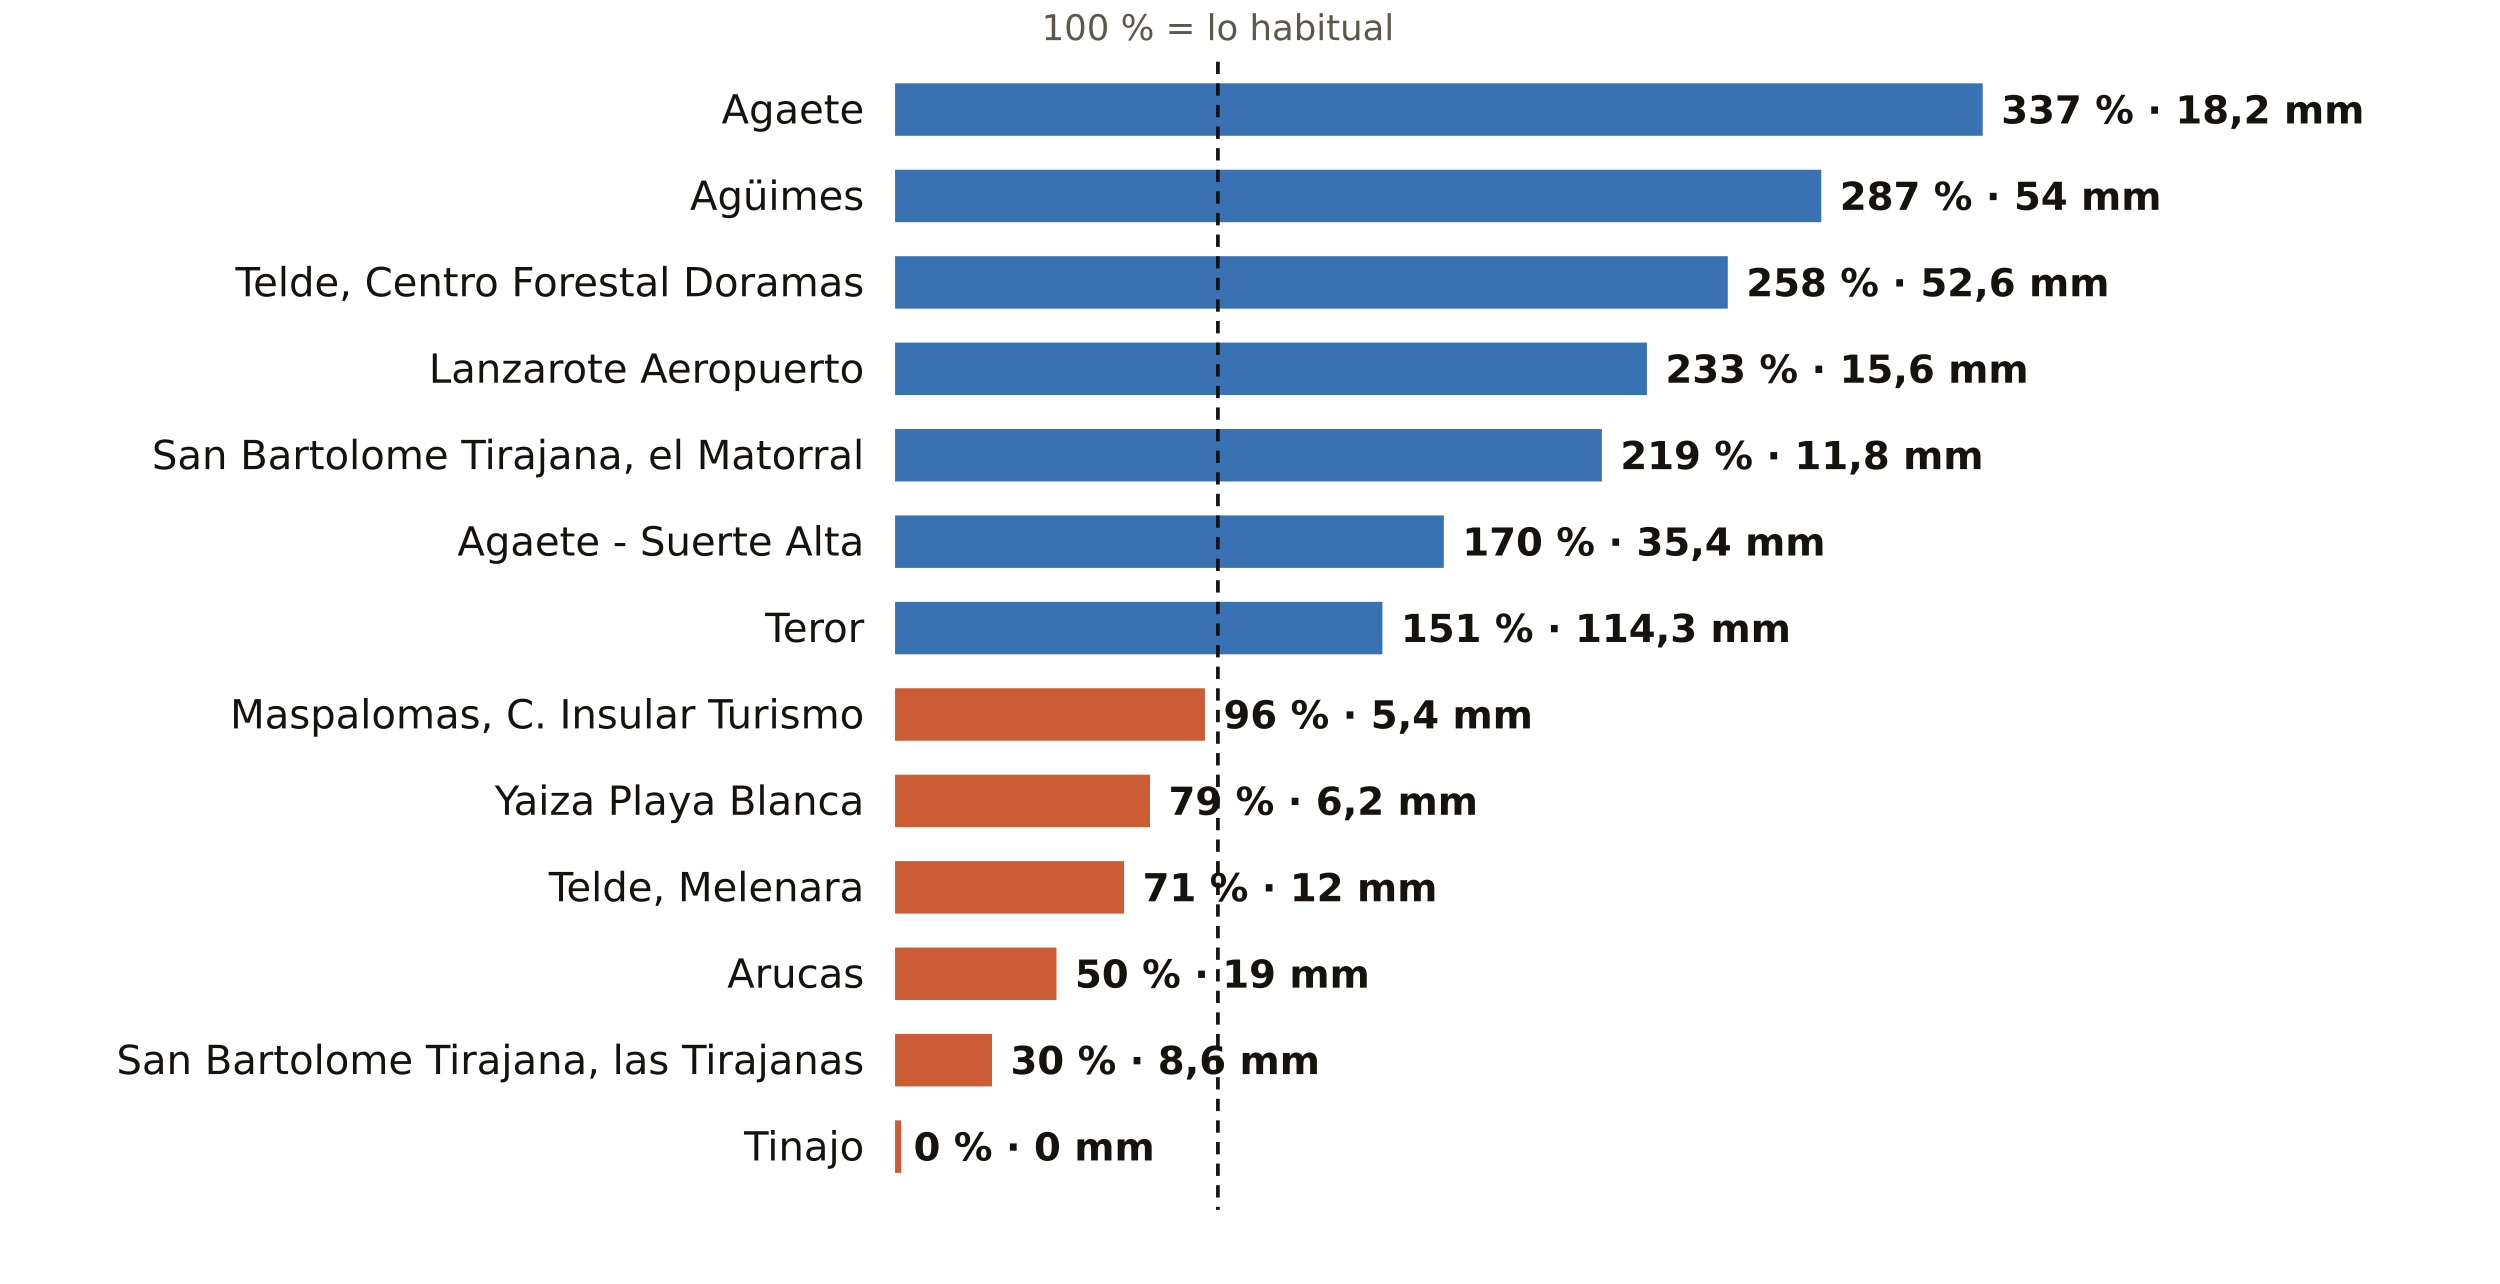
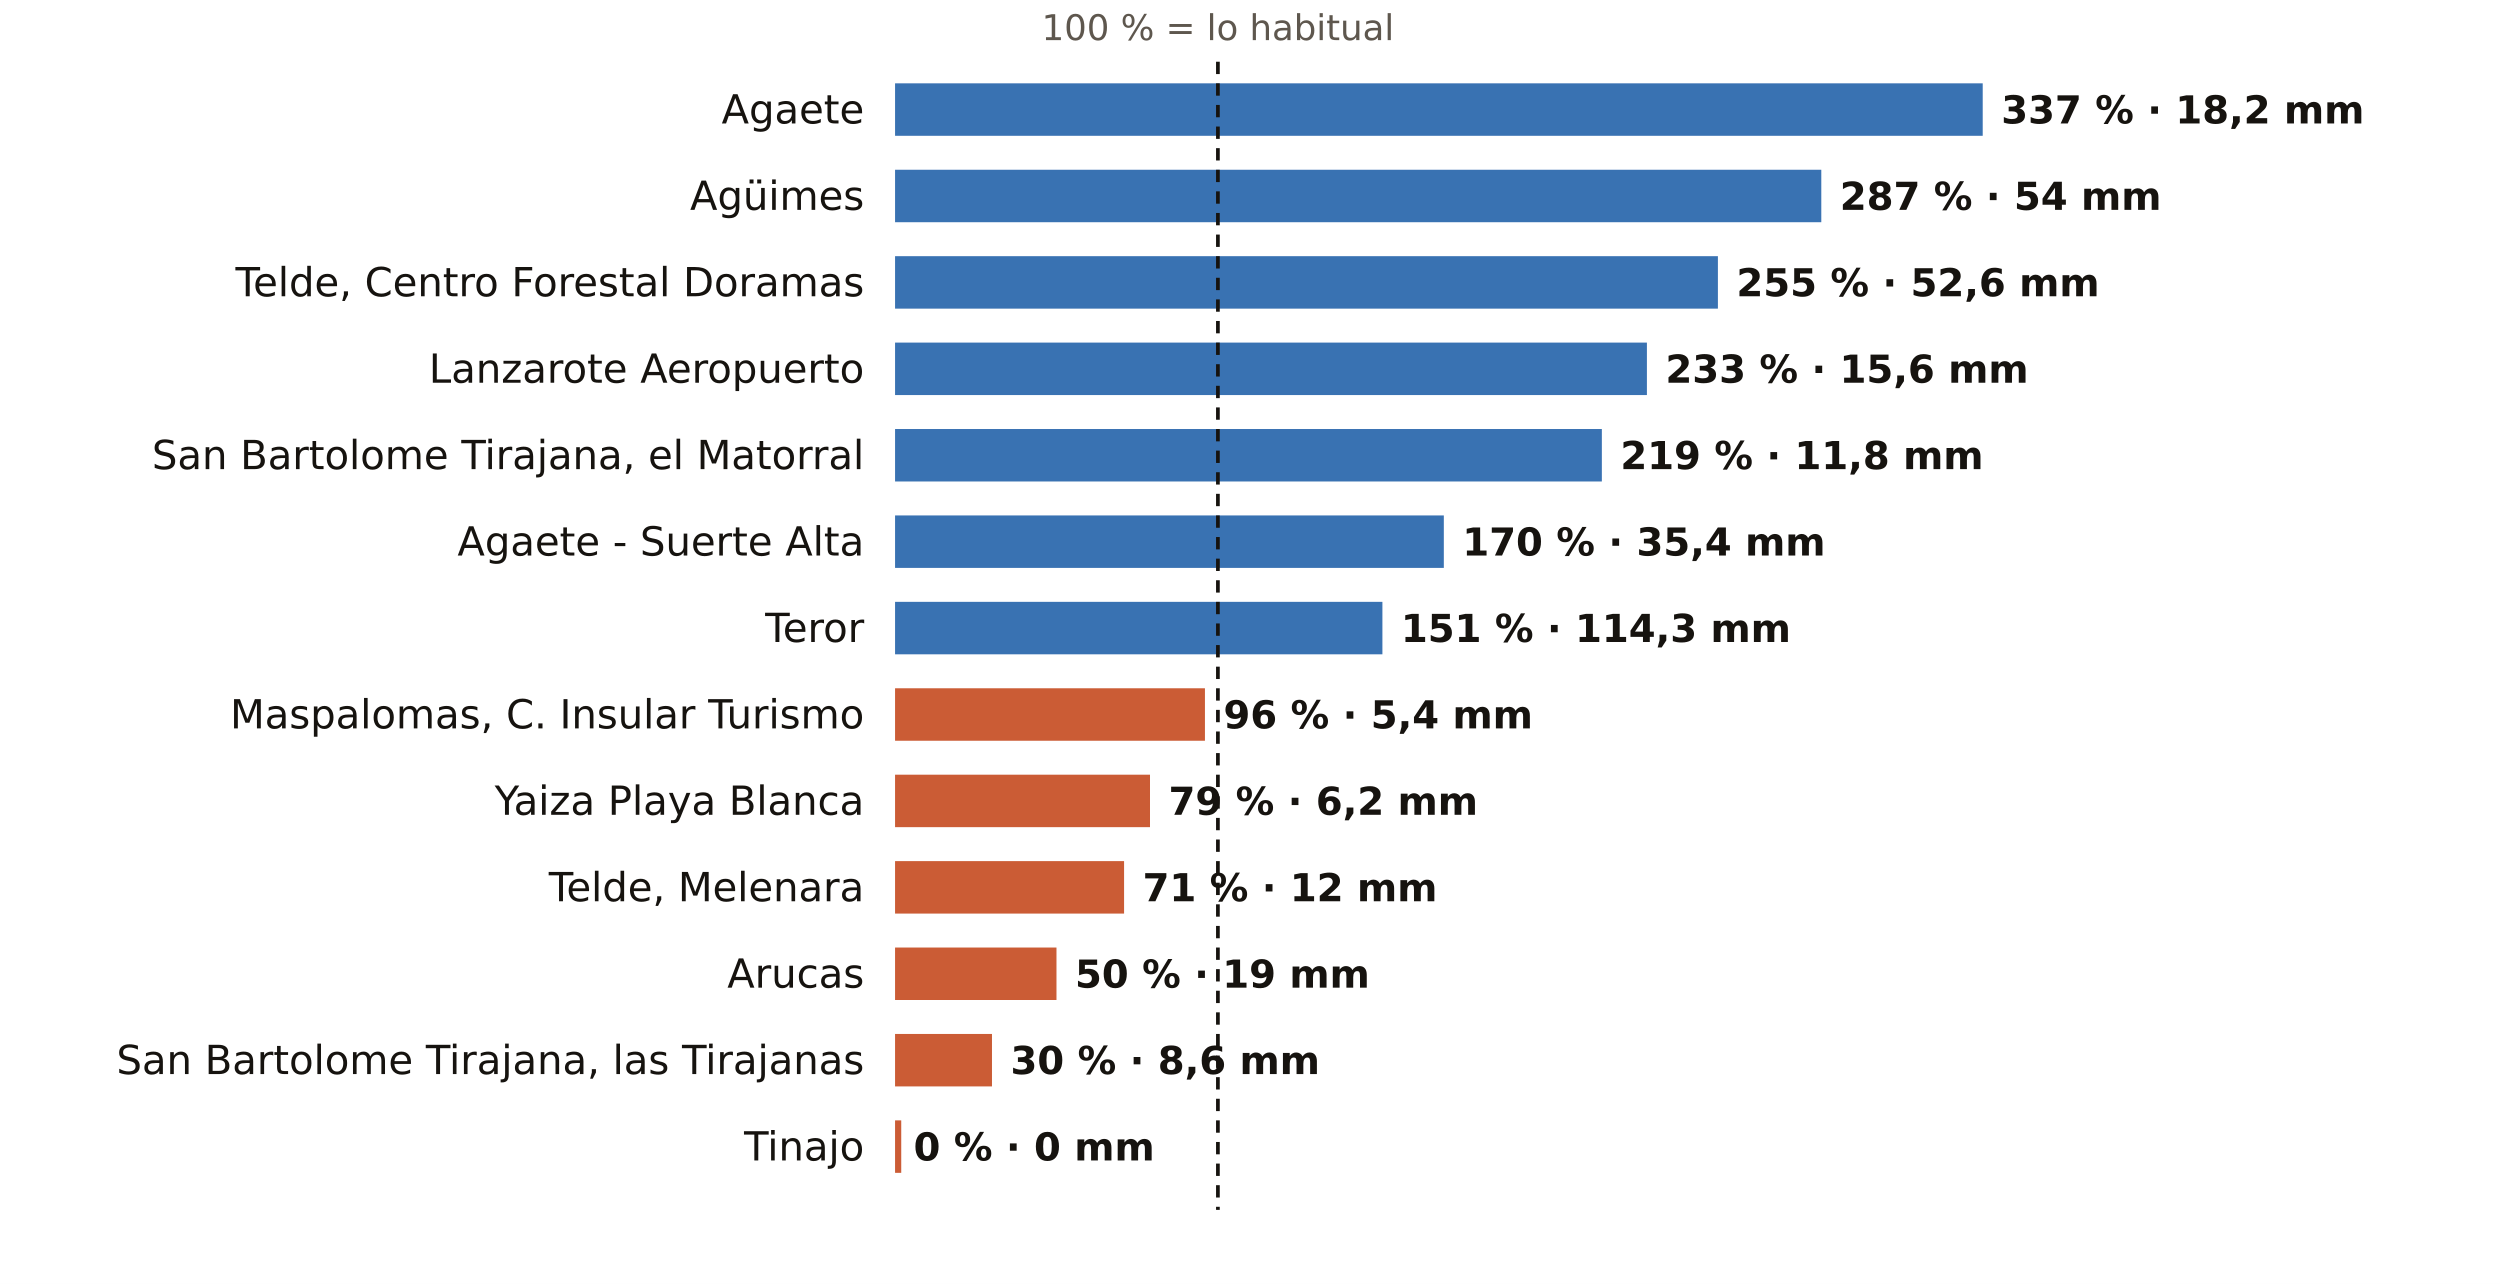
<svg xmlns="http://www.w3.org/2000/svg" viewBox="0 0 810 416" width="810" height="416" role="img" aria-label="El otoño en los pluviómetros de AEMET de Las Palmas: % de lo habitual">
  <rect width="810" height="416" fill="#FFFFFF" />
  <text x="394.6" y="13.0" font-size="11.5" fill="#5E574E" text-anchor="middle" font-weight="400" font-family="Public Sans, DejaVu Sans, Arial, sans-serif">100 % = lo habitual</text>
  <text x="280.0" y="40.0" font-size="13" fill="#16130F" text-anchor="end" font-weight="500" font-family="Public Sans, DejaVu Sans, Arial, sans-serif">Agaete</text>
  <rect x="290" y="27" width="352.4" height="17" fill="#1F5FA8" opacity="0.88" />
  <text x="648.4" y="40.0" font-size="12.5" fill="#16130F" text-anchor="start" font-weight="600" font-family="Public Sans, DejaVu Sans, Arial, sans-serif">337 % · 18,2 mm</text>
  <text x="280.0" y="68.0" font-size="13" fill="#16130F" text-anchor="end" font-weight="500" font-family="Public Sans, DejaVu Sans, Arial, sans-serif">Agüimes</text>
  <rect x="290" y="55" width="300.1" height="17" fill="#1F5FA8" opacity="0.88" />
  <text x="596.1" y="68.0" font-size="12.5" fill="#16130F" text-anchor="start" font-weight="600" font-family="Public Sans, DejaVu Sans, Arial, sans-serif">287 % · 54 mm</text>
  <text x="280.0" y="96.0" font-size="13" fill="#16130F" text-anchor="end" font-weight="500" font-family="Public Sans, DejaVu Sans, Arial, sans-serif">Telde, Centro Forestal Doramas</text>
-   <rect x="290" y="83" width="269.8" height="17" fill="#1F5FA8" opacity="0.88" />
-   <text x="565.8" y="96.0" font-size="12.5" fill="#16130F" text-anchor="start" font-weight="600" font-family="Public Sans, DejaVu Sans, Arial, sans-serif">258 % · 52,6 mm</text>
+   <rect x="290" y="83" width="266.6" height="17" fill="#1F5FA8" opacity="0.88" />
+   <text x="562.6" y="96.0" font-size="12.5" fill="#16130F" text-anchor="start" font-weight="600" font-family="Public Sans, DejaVu Sans, Arial, sans-serif">255 % · 52,6 mm</text>
  <text x="280.0" y="124.0" font-size="13" fill="#16130F" text-anchor="end" font-weight="500" font-family="Public Sans, DejaVu Sans, Arial, sans-serif">Lanzarote Aeropuerto</text>
  <rect x="290" y="111" width="243.6" height="17" fill="#1F5FA8" opacity="0.88" />
  <text x="539.6" y="124.0" font-size="12.5" fill="#16130F" text-anchor="start" font-weight="600" font-family="Public Sans, DejaVu Sans, Arial, sans-serif">233 % · 15,6 mm</text>
  <text x="280.0" y="152.0" font-size="13" fill="#16130F" text-anchor="end" font-weight="500" font-family="Public Sans, DejaVu Sans, Arial, sans-serif">San Bartolome Tirajana, el Matorral</text>
  <rect x="290" y="139" width="229.0" height="17" fill="#1F5FA8" opacity="0.88" />
  <text x="525.0" y="152.0" font-size="12.5" fill="#16130F" text-anchor="start" font-weight="600" font-family="Public Sans, DejaVu Sans, Arial, sans-serif">219 % · 11,8 mm</text>
  <text x="280.0" y="180.0" font-size="13" fill="#16130F" text-anchor="end" font-weight="500" font-family="Public Sans, DejaVu Sans, Arial, sans-serif">Agaete - Suerte Alta</text>
  <rect x="290" y="167" width="177.8" height="17" fill="#1F5FA8" opacity="0.88" />
  <text x="473.8" y="180.0" font-size="12.5" fill="#16130F" text-anchor="start" font-weight="600" font-family="Public Sans, DejaVu Sans, Arial, sans-serif">170 % · 35,4 mm</text>
  <text x="280.0" y="208.0" font-size="13" fill="#16130F" text-anchor="end" font-weight="500" font-family="Public Sans, DejaVu Sans, Arial, sans-serif">Teror</text>
  <rect x="290" y="195" width="157.9" height="17" fill="#1F5FA8" opacity="0.88" />
  <text x="453.9" y="208.0" font-size="12.5" fill="#16130F" text-anchor="start" font-weight="600" font-family="Public Sans, DejaVu Sans, Arial, sans-serif">151 % · 114,3 mm</text>
  <text x="280.0" y="236.0" font-size="13" fill="#16130F" text-anchor="end" font-weight="500" font-family="Public Sans, DejaVu Sans, Arial, sans-serif">Maspalomas, C. Insular Turismo</text>
  <rect x="290" y="223" width="100.4" height="17" fill="#C4461A" opacity="0.88" />
  <text x="396.4" y="236.0" font-size="12.5" fill="#16130F" text-anchor="start" font-weight="600" font-family="Public Sans, DejaVu Sans, Arial, sans-serif">96 % · 5,4 mm</text>
  <text x="280.0" y="264.0" font-size="13" fill="#16130F" text-anchor="end" font-weight="500" font-family="Public Sans, DejaVu Sans, Arial, sans-serif">Yaiza Playa Blanca</text>
  <rect x="290" y="251" width="82.6" height="17" fill="#C4461A" opacity="0.88" />
  <text x="378.6" y="264.0" font-size="12.5" fill="#16130F" text-anchor="start" font-weight="600" font-family="Public Sans, DejaVu Sans, Arial, sans-serif">79 % · 6,2 mm</text>
  <text x="280.0" y="292.0" font-size="13" fill="#16130F" text-anchor="end" font-weight="500" font-family="Public Sans, DejaVu Sans, Arial, sans-serif">Telde, Melenara</text>
  <rect x="290" y="279" width="74.2" height="17" fill="#C4461A" opacity="0.88" />
  <text x="370.2" y="292.0" font-size="12.5" fill="#16130F" text-anchor="start" font-weight="600" font-family="Public Sans, DejaVu Sans, Arial, sans-serif">71 % · 12 mm</text>
  <text x="280.0" y="320.0" font-size="13" fill="#16130F" text-anchor="end" font-weight="500" font-family="Public Sans, DejaVu Sans, Arial, sans-serif">Arucas</text>
  <rect x="290" y="307" width="52.3" height="17" fill="#C4461A" opacity="0.88" />
  <text x="348.3" y="320.0" font-size="12.5" fill="#16130F" text-anchor="start" font-weight="600" font-family="Public Sans, DejaVu Sans, Arial, sans-serif">50 % · 19 mm</text>
  <text x="280.0" y="348.0" font-size="13" fill="#16130F" text-anchor="end" font-weight="500" font-family="Public Sans, DejaVu Sans, Arial, sans-serif">San Bartolome Tirajana, las Tirajanas</text>
  <rect x="290" y="335" width="31.4" height="17" fill="#C4461A" opacity="0.88" />
  <text x="327.4" y="348.0" font-size="12.5" fill="#16130F" text-anchor="start" font-weight="600" font-family="Public Sans, DejaVu Sans, Arial, sans-serif">30 % · 8,6 mm</text>
  <text x="280.0" y="376.0" font-size="13" fill="#16130F" text-anchor="end" font-weight="500" font-family="Public Sans, DejaVu Sans, Arial, sans-serif">Tinajo</text>
  <rect x="290" y="363" width="2.0" height="17" fill="#C4461A" opacity="0.88" />
  <text x="296.0" y="376.0" font-size="12.5" fill="#16130F" text-anchor="start" font-weight="600" font-family="Public Sans, DejaVu Sans, Arial, sans-serif">0 % · 0 mm</text>
  <line x1="394.6" x2="394.6" y1="20" y2="392" stroke="#16130F" stroke-width="1.2" stroke-dasharray="4 3" />
</svg>
